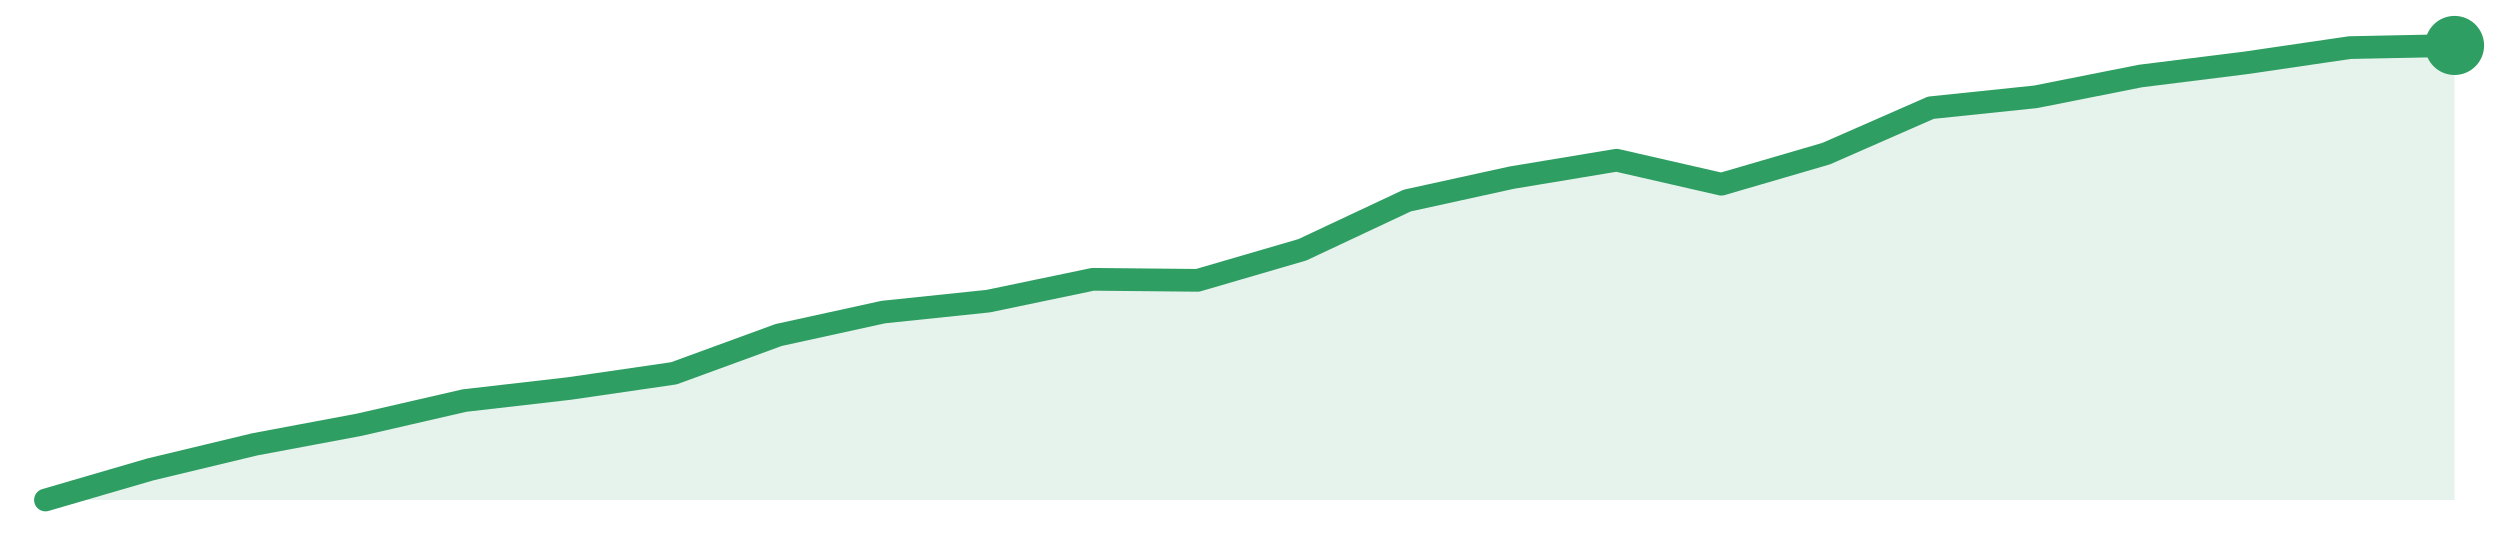
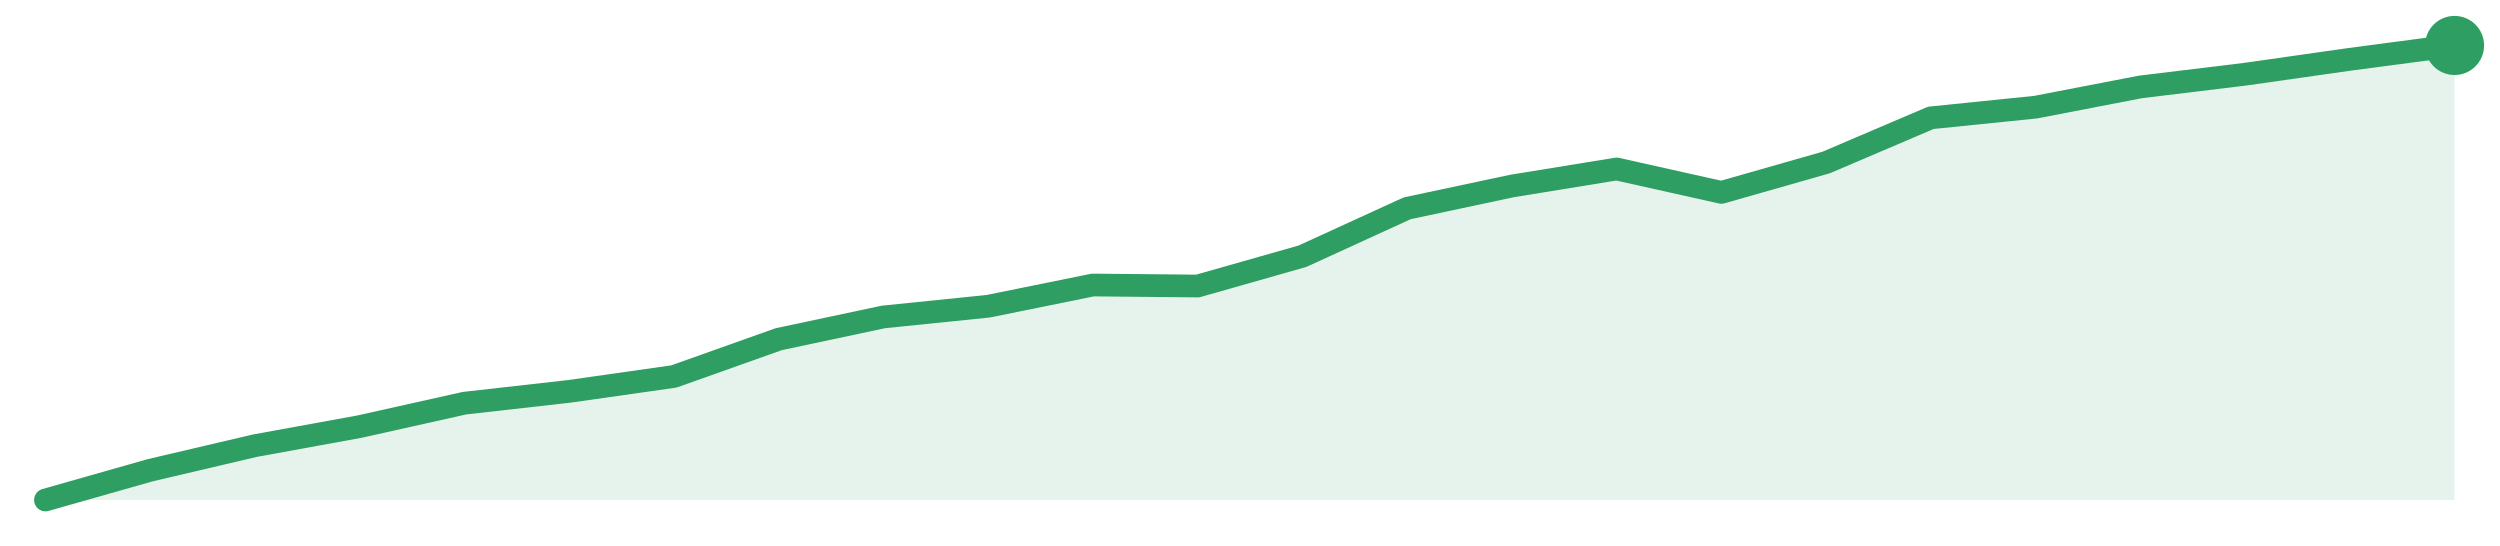
<svg xmlns="http://www.w3.org/2000/svg" width="220" height="48" viewBox="0 0 220 48" role="img" aria-label="trend">
-   <path d="M4.0,44.0 L4.0,44.0 L13.22,41.31 L22.43,39.1 L31.65,37.37 L40.87,35.25 L50.09,34.19 L59.3,32.85 L68.52,29.48 L77.74,27.46 L86.96,26.5 L96.17,24.58 L105.39,24.67 L114.61,21.98 L123.83,17.65 L133.04,15.63 L142.26,14.1 L151.48,16.21 L160.7,13.52 L169.91,9.48 L179.13,8.52 L188.35,6.69 L197.57,5.54 L206.78,4.19 L216.0,4.0 L216.0,44.0 Z" fill="#2f9e631f" />
-   <path d="M4.0,44.0 L13.22,41.31 L22.43,39.1 L31.65,37.37 L40.87,35.25 L50.09,34.19 L59.3,32.85 L68.52,29.48 L77.74,27.46 L86.96,26.5 L96.17,24.58 L105.39,24.67 L114.61,21.98 L123.83,17.65 L133.04,15.63 L142.26,14.1 L151.48,16.21 L160.7,13.52 L169.91,9.48 L179.13,8.52 L188.35,6.69 L197.57,5.54 L206.78,4.19 L216.0,4.0" fill="none" stroke="#2f9e63" stroke-width="2" stroke-linejoin="round" stroke-linecap="round" />
+   <path d="M4.0,44.0 L4.0,44.0 L13.22,41.38 L22.43,39.22 L31.65,37.54 L40.87,35.48 L50.09,34.44 L59.3,33.13 L68.52,29.85 L77.74,27.89 L86.96,26.95 L96.17,25.08 L105.39,25.17 L114.61,22.55 L123.83,18.33 L133.04,16.37 L142.26,14.87 L151.48,16.93 L160.7,14.3 L169.91,10.37 L179.13,9.43 L188.35,7.65 L197.57,6.53 L206.78,5.22 L216.0,4.0 L216.0,44.0 Z" fill="#2f9e631f" />
+   <path d="M4.0,44.0 L13.22,41.38 L22.43,39.22 L31.65,37.54 L40.87,35.48 L50.09,34.44 L59.3,33.13 L68.52,29.85 L77.74,27.89 L86.96,26.95 L96.17,25.08 L105.39,25.17 L114.61,22.55 L123.83,18.33 L133.04,16.37 L142.26,14.87 L151.48,16.93 L160.7,14.3 L169.91,10.37 L179.13,9.43 L188.35,7.65 L197.57,6.53 L206.78,5.22 L216.0,4.0" fill="none" stroke="#2f9e63" stroke-width="2" stroke-linejoin="round" stroke-linecap="round" />
  <circle cx="216.0" cy="4.0" r="2.6" fill="#2f9e63" />
</svg>
